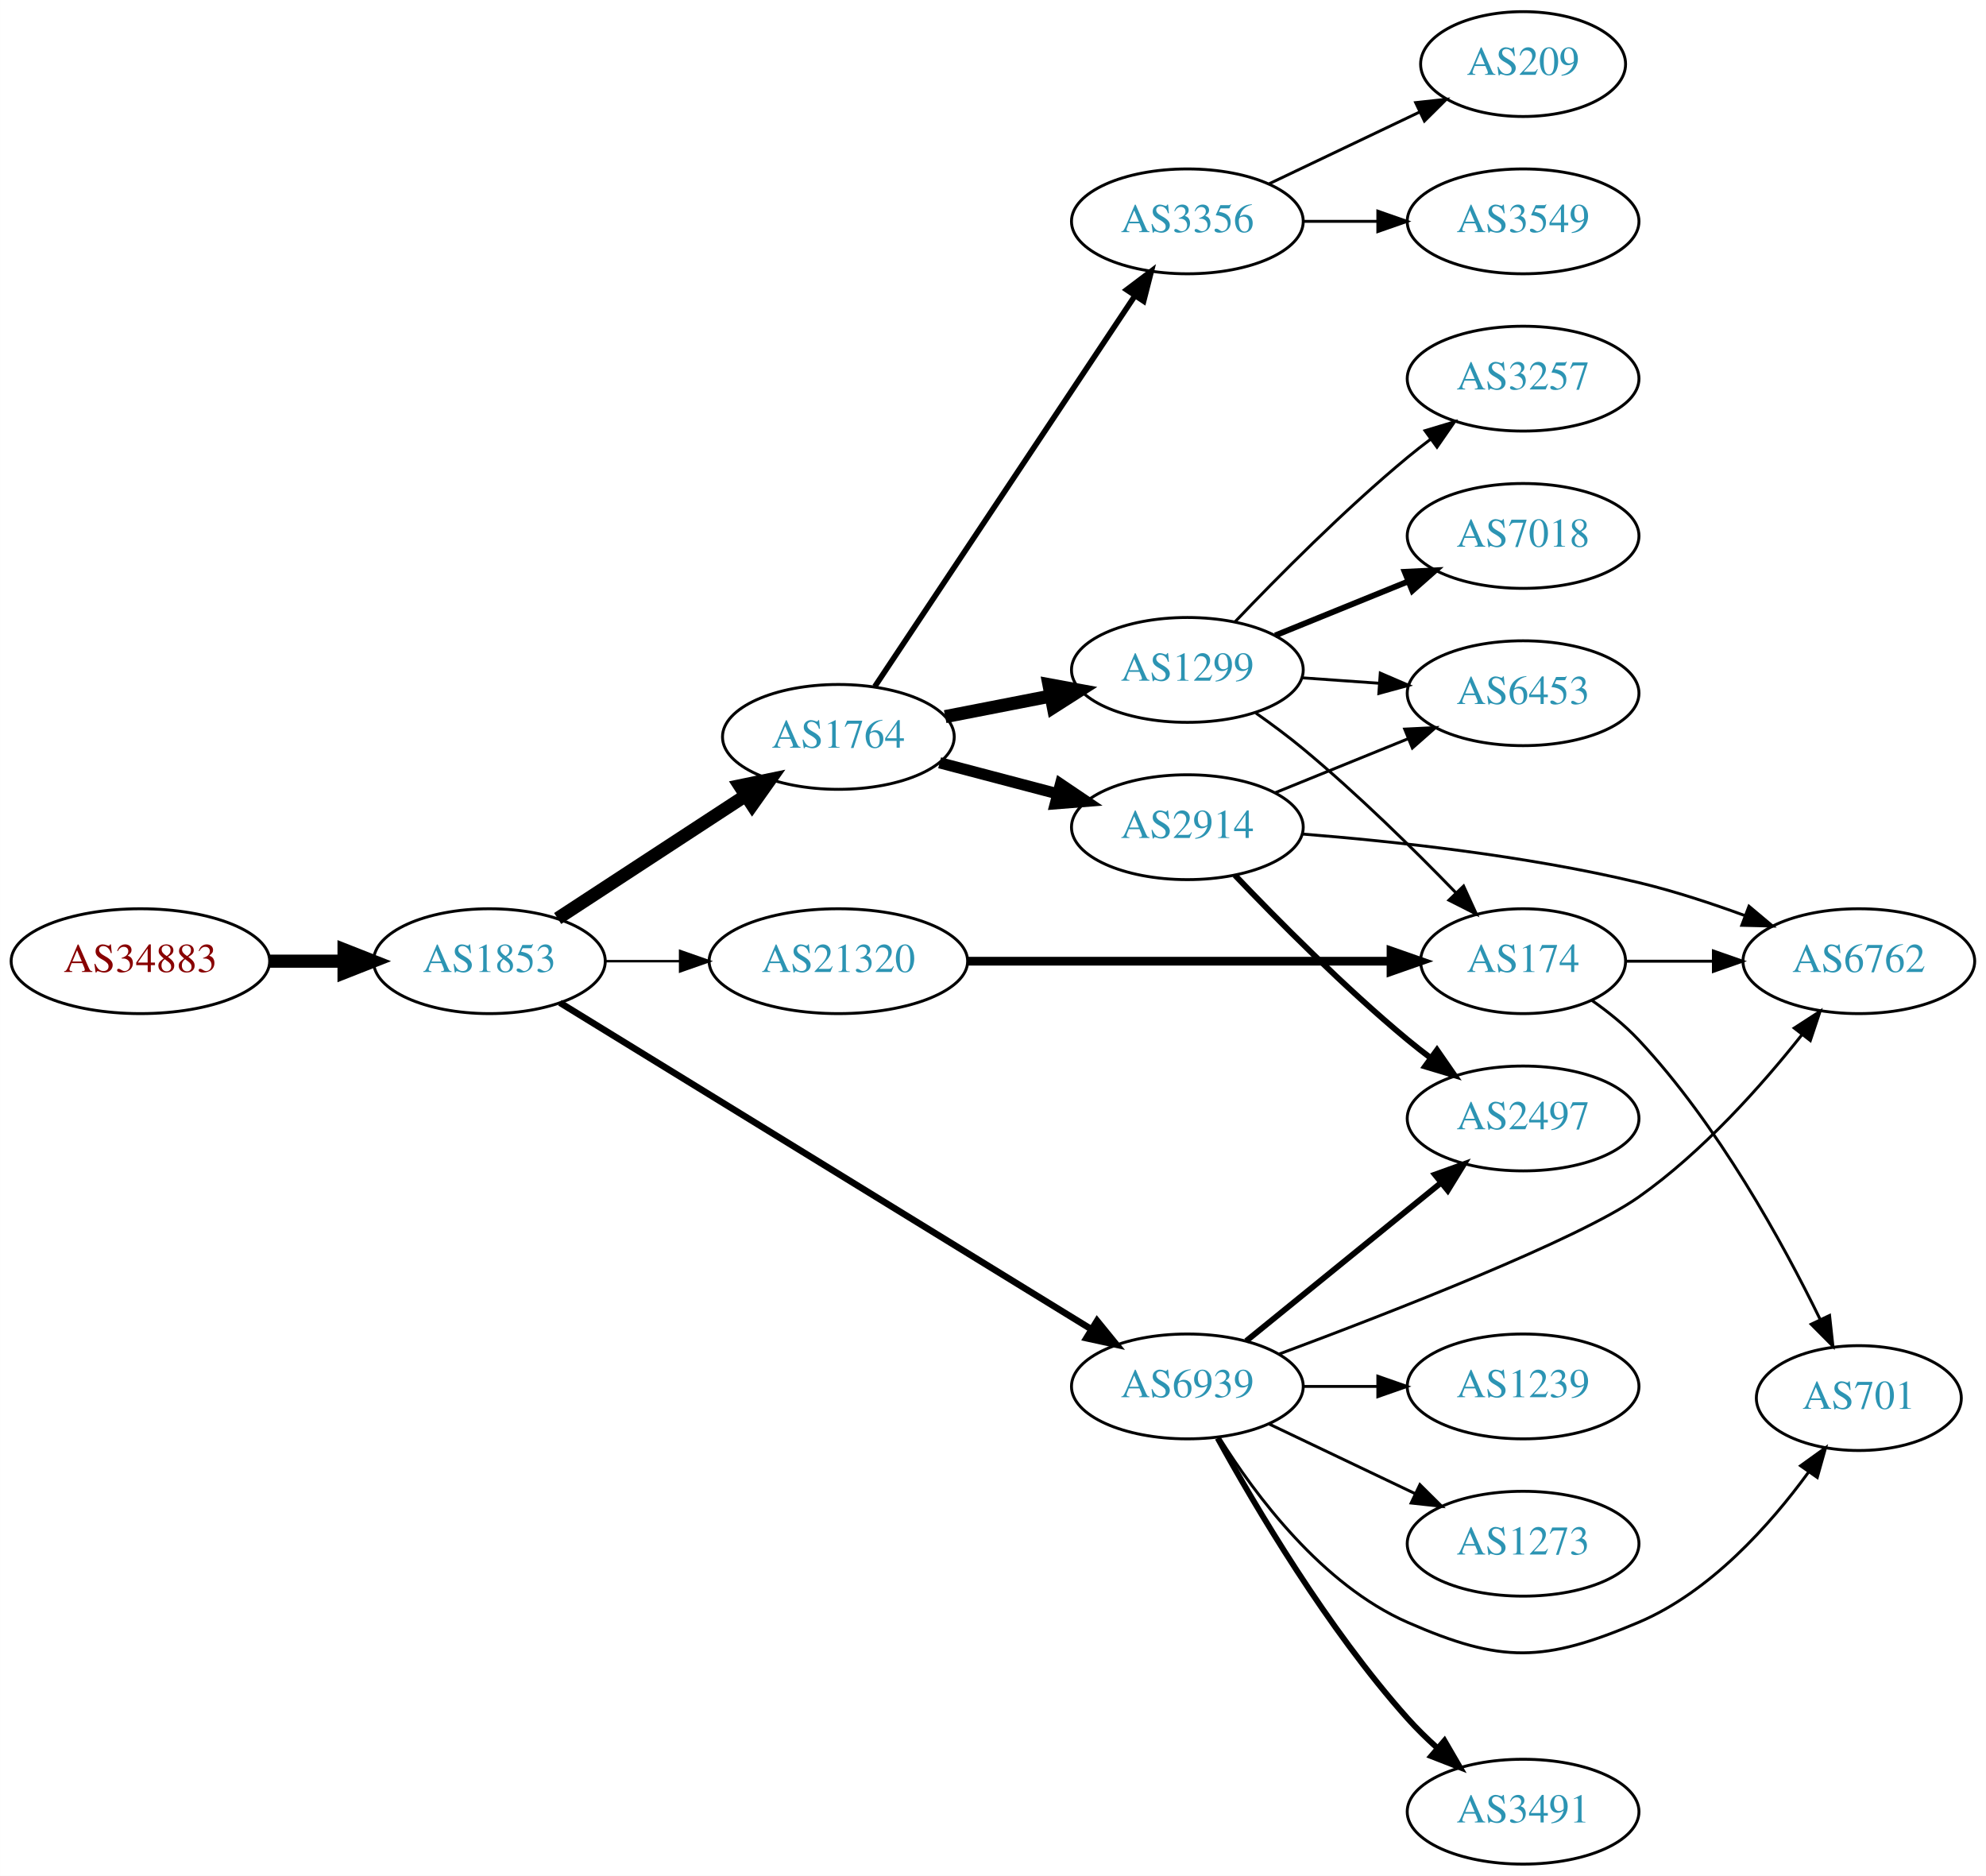
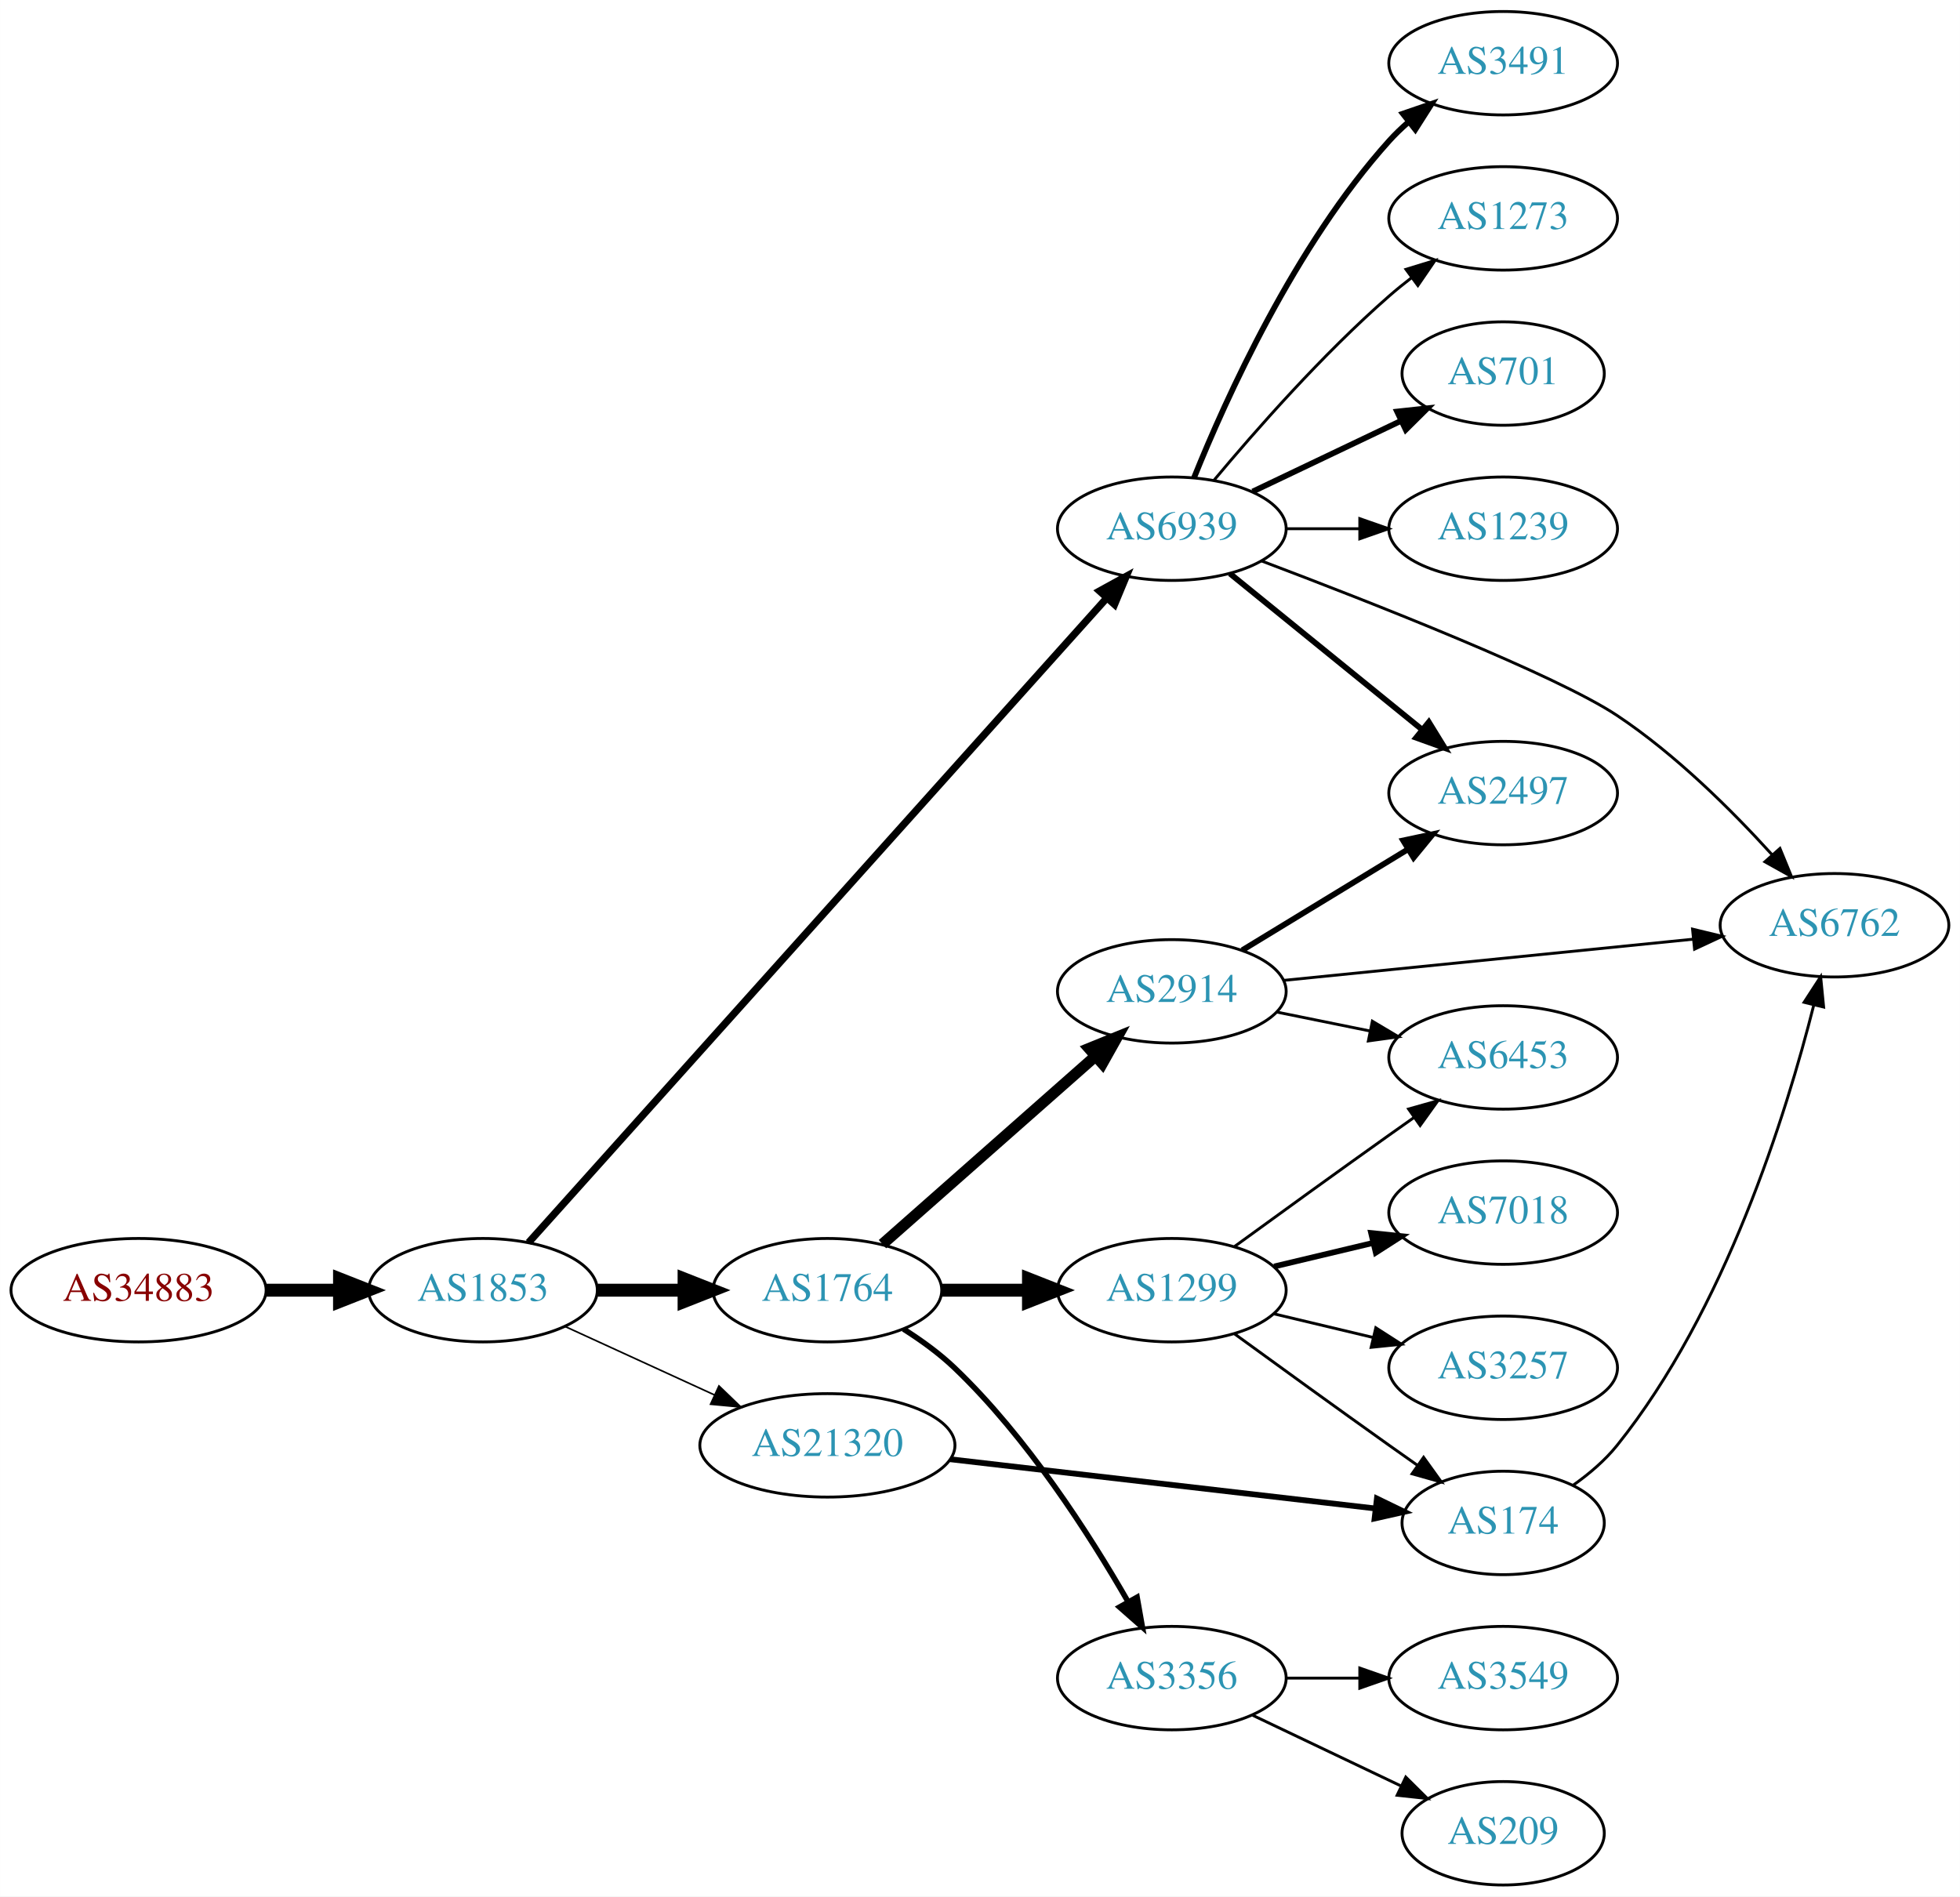
- <svg xmlns="http://www.w3.org/2000/svg" xmlns:xlink="http://www.w3.org/1999/xlink" width="682pt" height="644pt" viewBox="0.00 0.00 681.96 644.00">
-   <g id="graph0" class="graph" transform="scale(1 1) rotate(0) translate(4 640)">
-     <polygon fill="white" stroke="none" points="-4,4 -4,-640 677.956,-640 677.956,4 -4,4" />
+ <svg xmlns="http://www.w3.org/2000/svg" xmlns:xlink="http://www.w3.org/1999/xlink" width="682pt" height="660pt" viewBox="0.00 0.00 681.96 660.00">
+   <g id="graph0" class="graph" transform="scale(1 1) rotate(0) translate(4 656)">
+     <polygon fill="white" stroke="none" points="-4,4 -4,-656 677.956,-656 677.956,4 -4,4" />
    <g id="node1" class="node">
      <g id="a_node1">
        <a xlink:href="/asn/34883" xlink:title="AS34883 ~ FH JOANNEUM Gesellschaft mbH [AT]">
-           <ellipse fill="#ffffff" stroke="black" cx="44.196" cy="-310" rx="44.393" ry="18" />
-           <text text-anchor="middle" x="44.196" y="-306.3" font-family="Times,serif" font-size="14.00" fill="#880000">AS34883</text>
+           <ellipse fill="#ffffff" stroke="black" cx="44.196" cy="-207" rx="44.393" ry="18" />
+           <text text-anchor="middle" x="44.196" y="-203.3" font-family="Times,serif" font-size="14.00" fill="#880000">AS34883</text>
        </a>
      </g>
    </g>
    <g id="node2" class="node">
      <g id="a_node2">
        <a xlink:href="/asn/1853" xlink:title="AS1853 ~ ACOnet Backbone [AT]">
-           <ellipse fill="#ffffff" stroke="black" cx="164.039" cy="-310" rx="39.794" ry="18" />
-           <text text-anchor="middle" x="164.039" y="-306.3" font-family="Times,serif" font-size="14.00" fill="#2c94b3">AS1853</text>
+           <ellipse fill="#ffffff" stroke="black" cx="164.039" cy="-207" rx="39.794" ry="18" />
+           <text text-anchor="middle" x="164.039" y="-203.3" font-family="Times,serif" font-size="14.00" fill="#2c94b3">AS1853</text>
        </a>
      </g>
    </g>
    <g id="edge1" class="edge">
-       <path fill="none" stroke="black" stroke-width="4.5" d="M88.407,-310C96.72,-310 105.482,-310 113.965,-310" />
-       <polygon fill="black" stroke="black" stroke-width="4.5" points="114.123,-313.938 124.123,-310 114.123,-306.063 114.123,-313.938" />
+       <path fill="none" stroke="black" stroke-width="4.5" d="M88.407,-207C96.72,-207 105.482,-207 113.965,-207" />
+       <polygon fill="black" stroke="black" stroke-width="4.5" points="114.123,-210.938 124.123,-207 114.123,-203.063 114.123,-210.938" />
    </g>
    <g id="node3" class="node">
      <g id="a_node3">
        <a xlink:href="/asn/1764" xlink:title="AS1764 ~ NEXTLAYER-AS [AT]">
-           <ellipse fill="#ffffff" stroke="black" cx="283.881" cy="-387" rx="39.794" ry="18" />
-           <text text-anchor="middle" x="283.881" y="-383.3" font-family="Times,serif" font-size="14.00" fill="#2c94b3">AS1764</text>
+           <ellipse fill="#ffffff" stroke="black" cx="283.881" cy="-207" rx="39.794" ry="18" />
+           <text text-anchor="middle" x="283.881" y="-203.3" font-family="Times,serif" font-size="14.00" fill="#2c94b3">AS1764</text>
        </a>
      </g>
    </g>
    <g id="edge2" class="edge">
-       <path fill="none" stroke="black" stroke-width="4.5" d="M187.481,-324.664C205.747,-336.599 231.724,-353.573 251.959,-366.795" />
-       <polygon fill="black" stroke="black" stroke-width="4.5" points="249.997,-370.216 260.522,-372.39 254.305,-363.624 249.997,-370.216" />
+       <path fill="none" stroke="black" stroke-width="4.5" d="M203.951,-207C213.505,-207 223.854,-207 233.817,-207" />
+       <polygon fill="black" stroke="black" stroke-width="4.5" points="234.009,-210.938 244.009,-207 234.009,-203.063 234.009,-210.938" />
    </g>
    <g id="node4" class="node">
      <g id="a_node4">
        <a xlink:href="/asn/6939" xlink:title="AS6939 ~ Hurricane Electric LLC [US]">
-           <ellipse fill="#ffffff" stroke="black" cx="403.724" cy="-164" rx="39.794" ry="18" />
-           <text text-anchor="middle" x="403.724" y="-160.3" font-family="Times,serif" font-size="14.00" fill="#2c94b3">AS6939</text>
+           <ellipse fill="#ffffff" stroke="black" cx="403.724" cy="-472" rx="39.794" ry="18" />
+           <text text-anchor="middle" x="403.724" y="-468.3" font-family="Times,serif" font-size="14.00" fill="#2c94b3">AS6939</text>
        </a>
      </g>
    </g>
    <g id="edge3" class="edge">
-       <path fill="none" stroke="black" stroke-width="2.25" d="M188.262,-295.735C231.039,-269.459 322.338,-213.378 370.865,-183.57" />
-       <polygon fill="black" stroke="black" stroke-width="2.25" points="372.718,-186.539 379.406,-178.323 369.054,-180.575 372.718,-186.539" />
+       <path fill="none" stroke="black" stroke-width="2.531" d="M179.907,-223.577C220.508,-268.844 333.402,-394.712 381.056,-447.843" />
+       <polygon fill="black" stroke="black" stroke-width="2.531" points="378.579,-450.322 387.861,-455.429 383.79,-445.648 378.579,-450.322" />
    </g>
    <g id="node5" class="node">
      <g id="a_node5">
        <a xlink:href="/asn/21320" xlink:title="AS21320 ~ GEANT Vereniging [EU]">
-           <ellipse fill="#ffffff" stroke="black" cx="283.881" cy="-310" rx="44.393" ry="18" />
-           <text text-anchor="middle" x="283.881" y="-306.3" font-family="Times,serif" font-size="14.00" fill="#2c94b3">AS21320</text>
+           <ellipse fill="#ffffff" stroke="black" cx="283.881" cy="-153" rx="44.393" ry="18" />
+           <text text-anchor="middle" x="283.881" y="-149.3" font-family="Times,serif" font-size="14.00" fill="#2c94b3">AS21320</text>
        </a>
      </g>
    </g>
    <g id="edge4" class="edge">
-       <path fill="none" stroke="black" stroke-width="0.844" d="M203.951,-310C212.054,-310 220.729,-310 229.255,-310" />
-       <polygon fill="black" stroke="black" stroke-width="0.844" points="229.533,-313.5 239.533,-310 229.533,-306.5 229.533,-313.5" />
+       <path fill="none" stroke="black" stroke-width="0.562" d="M192.667,-194.339C208.165,-187.238 227.732,-178.272 244.678,-170.506" />
+       <polygon fill="black" stroke="black" stroke-width="0.562" points="246.148,-173.683 253.781,-166.335 243.232,-167.319 246.148,-173.683" />
    </g>
    <g id="node6" class="node">
      <g id="a_node6">
-         <a xlink:href="/asn/1299" xlink:title="AS1299 ~ Telia Carrier [EU]">
-           <ellipse fill="#ffffff" stroke="black" cx="403.724" cy="-410" rx="39.794" ry="18" />
-           <text text-anchor="middle" x="403.724" y="-406.3" font-family="Times,serif" font-size="14.00" fill="#2c94b3">AS1299</text>
+         <a xlink:href="/asn/2914" xlink:title="AS2914 ~ NTT America, Inc. [US]">
+           <ellipse fill="#ffffff" stroke="black" cx="403.724" cy="-311" rx="39.794" ry="18" />
+           <text text-anchor="middle" x="403.724" y="-307.3" font-family="Times,serif" font-size="14.00" fill="#2c94b3">AS2914</text>
        </a>
      </g>
    </g>
    <g id="edge5" class="edge">
-       <path fill="none" stroke="black" stroke-width="4.5" d="M320.558,-393.963C331.989,-396.194 344.811,-398.697 356.865,-401.049" />
-       <polygon fill="black" stroke="black" stroke-width="4.5" points="356.193,-404.93 366.762,-402.981 357.701,-397.201 356.193,-404.93" />
+       <path fill="none" stroke="black" stroke-width="3.857" d="M303.036,-223.022C322.816,-240.479 354.619,-268.546 376.973,-288.274" />
+       <polygon fill="black" stroke="black" stroke-width="3.857" points="374.928,-291.138 384.742,-295.13 379.56,-285.889 374.928,-291.138" />
    </g>
    <g id="node7" class="node">
      <g id="a_node7">
-         <a xlink:href="/asn/3356" xlink:title="AS3356 ~ Level 3 Parent, LLC [US]">
-           <ellipse fill="#ffffff" stroke="black" cx="403.724" cy="-564" rx="39.794" ry="18" />
-           <text text-anchor="middle" x="403.724" y="-560.3" font-family="Times,serif" font-size="14.00" fill="#2c94b3">AS3356</text>
+         <a xlink:href="/asn/1299" xlink:title="AS1299 ~ Telia Carrier [EU]">
+           <ellipse fill="#ffffff" stroke="black" cx="403.724" cy="-207" rx="39.794" ry="18" />
+           <text text-anchor="middle" x="403.724" y="-203.3" font-family="Times,serif" font-size="14.00" fill="#2c94b3">AS1299</text>
        </a>
      </g>
    </g>
    <g id="edge6" class="edge">
-       <path fill="none" stroke="black" stroke-width="1.929" d="M296.395,-404.294C317.217,-435.569 361.227,-501.671 385.592,-538.267" />
-       <polygon fill="black" stroke="black" stroke-width="1.929" points="382.881,-540.512 391.337,-546.897 388.708,-536.633 382.881,-540.512" />
+       <path fill="none" stroke="black" stroke-width="4.5" d="M323.794,-207C333.347,-207 343.697,-207 353.659,-207" />
+       <polygon fill="black" stroke="black" stroke-width="4.5" points="353.852,-210.938 363.852,-207 353.852,-203.063 353.852,-210.938" />
    </g>
    <g id="node8" class="node">
      <g id="a_node8">
-         <a xlink:href="/asn/2914" xlink:title="AS2914 ~ NTT America, Inc. [US]">
-           <ellipse fill="#ffffff" stroke="black" cx="403.724" cy="-356" rx="39.794" ry="18" />
-           <text text-anchor="middle" x="403.724" y="-352.3" font-family="Times,serif" font-size="14.00" fill="#2c94b3">AS2914</text>
+         <a xlink:href="/asn/3356" xlink:title="AS3356 ~ Level 3 Parent, LLC [US]">
+           <ellipse fill="#ffffff" stroke="black" cx="403.724" cy="-72" rx="39.794" ry="18" />
+           <text text-anchor="middle" x="403.724" y="-68.3" font-family="Times,serif" font-size="14.00" fill="#2c94b3">AS3356</text>
        </a>
      </g>
    </g>
    <g id="edge7" class="edge">
-       <path fill="none" stroke="black" stroke-width="3.857" d="M318.65,-378.117C331.224,-374.809 345.679,-371.006 359.017,-367.498" />
-       <polygon fill="black" stroke="black" stroke-width="3.857" points="360.169,-370.814 368.95,-364.885 358.388,-364.044 360.169,-370.814" />
+       <path fill="none" stroke="black" stroke-width="1.929" d="M310.352,-193.477C316.516,-189.578 322.832,-185.008 328.077,-180 353.287,-155.928 375.016,-122.075 388.426,-98.717" />
+       <polygon fill="black" stroke="black" stroke-width="1.929" points="391.637,-100.146 393.483,-89.713 385.534,-96.719 391.637,-100.146" />
+     </g>
+     <g id="node9" class="node">
+       <g id="a_node9">
+         <a xlink:href="/asn/6762" xlink:title="AS6762 ~ TELECOM ITALIA SPARKLE S.p.A. [IT]">
+           <ellipse fill="#ffffff" stroke="black" cx="634.31" cy="-334" rx="39.794" ry="18" />
+           <text text-anchor="middle" x="634.31" y="-330.3" font-family="Times,serif" font-size="14.00" fill="#2c94b3">AS6762</text>
+         </a>
+       </g>
+     </g>
+     <g id="edge8" class="edge">
+       <path fill="none" stroke="black" d="M434.857,-460.818C473.352,-446.27 537.527,-421.057 558.663,-407 578.971,-393.494 598.552,-374.02 612.56,-358.582" />
+       <polygon fill="black" stroke="black" points="615.331,-360.733 619.352,-350.93 610.096,-356.086 615.331,-360.733" />
+     </g>
+     <g id="node10" class="node">
+       <g id="a_node10">
+         <a xlink:href="/asn/701" xlink:title="AS701 ~ UUNET [US]">
+           <ellipse fill="#ffffff" stroke="black" cx="519.017" cy="-526" rx="35.194" ry="18" />
+           <text text-anchor="middle" x="519.017" y="-522.3" font-family="Times,serif" font-size="14.00" fill="#2c94b3">AS701</text>
+         </a>
+       </g>
+     </g>
+     <g id="edge9" class="edge">
+       <path fill="none" stroke="black" stroke-width="2" d="M431.86,-484.934C447.292,-492.29 466.778,-501.577 483.313,-509.459" />
+       <polygon fill="black" stroke="black" stroke-width="2" points="482.121,-512.768 492.654,-513.911 485.133,-506.449 482.121,-512.768" />
+     </g>
+     <g id="node11" class="node">
+       <g id="a_node11">
+         <a xlink:href="/asn/2497" xlink:title="AS2497 ~ Internet Initiative Japan Inc. [JP]">
+           <ellipse fill="#ffffff" stroke="black" cx="519.017" cy="-380" rx="39.794" ry="18" />
+           <text text-anchor="middle" x="519.017" y="-376.3" font-family="Times,serif" font-size="14.00" fill="#2c94b3">AS2497</text>
+         </a>
+       </g>
+     </g>
+     <g id="edge10" class="edge">
+       <path fill="none" stroke="black" stroke-width="2" d="M423.942,-456.393C442.334,-441.458 470.254,-418.786 490.904,-402.017" />
+       <polygon fill="black" stroke="black" stroke-width="2" points="493.147,-404.704 498.704,-395.683 488.735,-399.27 493.147,-404.704" />
+     </g>
+     <g id="node12" class="node">
+       <g id="a_node12">
+         <a xlink:href="/asn/1239" xlink:title="AS1239 ~ Sprint [US]">
+           <ellipse fill="#ffffff" stroke="black" cx="519.017" cy="-472" rx="39.794" ry="18" />
+           <text text-anchor="middle" x="519.017" y="-468.3" font-family="Times,serif" font-size="14.00" fill="#2c94b3">AS1239</text>
+         </a>
+       </g>
+     </g>
+     <g id="edge11" class="edge">
+       <path fill="none" stroke="black" d="M443.396,-472C451.599,-472 460.363,-472 468.895,-472" />
+       <polygon fill="black" stroke="black" points="469.134,-475.5 479.134,-472 469.134,-468.5 469.134,-475.5" />
+     </g>
+     <g id="node13" class="node">
+       <g id="a_node13">
+         <a xlink:href="/asn/3491" xlink:title="AS3491 ~ PCCW Global, Inc. [US]">
+           <ellipse fill="#ffffff" stroke="black" cx="519.017" cy="-634" rx="39.794" ry="18" />
+           <text text-anchor="middle" x="519.017" y="-630.3" font-family="Times,serif" font-size="14.00" fill="#2c94b3">AS3491</text>
+         </a>
+       </g>
+     </g>
+     <g id="edge12" class="edge">
+       <path fill="none" stroke="black" stroke-width="2" d="M411.472,-489.787C422.523,-517.243 446.576,-570.578 479.37,-607 481.373,-609.224 483.591,-611.363 485.924,-613.397" />
+       <polygon fill="black" stroke="black" stroke-width="2" points="484.122,-616.433 494.143,-619.873 488.454,-610.935 484.122,-616.433" />
+     </g>
+     <g id="node14" class="node">
+       <g id="a_node14">
+         <a xlink:href="/asn/1273" xlink:title="AS1273 ~ Vodafone Group PLC [EU]">
+           <ellipse fill="#ffffff" stroke="black" cx="519.017" cy="-580" rx="39.794" ry="18" />
+           <text text-anchor="middle" x="519.017" y="-576.3" font-family="Times,serif" font-size="14.00" fill="#2c94b3">AS1273</text>
+         </a>
+       </g>
+     </g>
+     <g id="edge13" class="edge">
+       <path fill="none" stroke="black" d="M418.354,-488.817C432.636,-505.929 456.183,-532.745 479.37,-553 481.836,-555.154 484.475,-557.294 487.172,-559.372" />
+       <polygon fill="black" stroke="black" points="485.197,-562.264 495.326,-565.37 489.345,-556.625 485.197,-562.264" />
+     </g>
+     <g id="node16" class="node">
+       <g id="a_node16">
+         <a xlink:href="/asn/174" xlink:title="AS174 ~ Cogent Communications [US]">
+           <ellipse fill="#ffffff" stroke="black" cx="519.017" cy="-126" rx="35.194" ry="18" />
+           <text text-anchor="middle" x="519.017" y="-122.3" font-family="Times,serif" font-size="14.00" fill="#2c94b3">AS174</text>
+         </a>
+       </g>
+     </g>
+     <g id="edge23" class="edge">
+       <path fill="none" stroke="black" stroke-width="2" d="M326.561,-148.173C368.305,-143.338 432.268,-135.931 474.611,-131.027" />
+       <polygon fill="black" stroke="black" stroke-width="2" points="475.089,-134.495 484.62,-129.868 474.284,-127.542 475.089,-134.495" />
+     </g>
+     <g id="edge20" class="edge">
+       <path fill="none" stroke="black" d="M442.727,-314.824C481.781,-318.753 542.708,-324.884 585.124,-329.152" />
+       <polygon fill="black" stroke="black" points="584.916,-332.648 595.216,-330.167 585.617,-325.683 584.916,-332.648" />
+     </g>
+     <g id="edge19" class="edge">
+       <path fill="none" stroke="black" stroke-width="2" d="M428.198,-325.297C444.908,-335.474 467.563,-349.272 485.94,-360.464" />
+       <polygon fill="black" stroke="black" stroke-width="2" points="484.211,-363.509 494.572,-365.721 487.852,-357.531 484.211,-363.509" />
+     </g>
+     <g id="node18" class="node">
+       <g id="a_node18">
+         <a xlink:href="/asn/6453" xlink:title="AS6453 ~ TATA COMMUNICATIONS (AMERICA) INC [US]">
+           <ellipse fill="#ffffff" stroke="black" cx="519.017" cy="-288" rx="39.794" ry="18" />
+           <text text-anchor="middle" x="519.017" y="-284.3" font-family="Times,serif" font-size="14.00" fill="#2c94b3">AS6453</text>
+         </a>
+       </g>
+     </g>
+     <g id="edge18" class="edge">
+       <path fill="none" stroke="black" d="M440.26,-303.786C450.488,-301.709 461.789,-299.415 472.531,-297.234" />
+       <polygon fill="black" stroke="black" points="473.503,-300.608 482.607,-295.189 472.111,-293.748 473.503,-300.608" />
    </g>
    <g id="node15" class="node">
      <g id="a_node15">
-         <a xlink:href="/asn/2497" xlink:title="AS2497 ~ Internet Initiative Japan Inc. [JP]">
-           <ellipse fill="#ffffff" stroke="black" cx="519.017" cy="-256" rx="39.794" ry="18" />
-           <text text-anchor="middle" x="519.017" y="-252.3" font-family="Times,serif" font-size="14.00" fill="#2c94b3">AS2497</text>
+         <a xlink:href="/asn/3257" xlink:title="AS3257 ~ GTT [DE]">
+           <ellipse fill="#ffffff" stroke="black" cx="519.017" cy="-180" rx="39.794" ry="18" />
+           <text text-anchor="middle" x="519.017" y="-176.3" font-family="Times,serif" font-size="14.00" fill="#2c94b3">AS3257</text>
        </a>
      </g>
    </g>
    <g id="edge14" class="edge">
-       <path fill="none" stroke="black" stroke-width="2" d="M423.942,-179.607C442.334,-194.542 470.254,-217.214 490.904,-233.983" />
-       <polygon fill="black" stroke="black" stroke-width="2" points="488.735,-236.73 498.704,-240.317 493.147,-231.296 488.735,-236.73" />
-     </g>
-     <g id="node16" class="node">
-       <g id="a_node16">
-         <a xlink:href="/asn/6762" xlink:title="AS6762 ~ TELECOM ITALIA SPARKLE S.p.A. [IT]">
-           <ellipse fill="#ffffff" stroke="black" cx="634.31" cy="-310" rx="39.794" ry="18" />
-           <text text-anchor="middle" x="634.31" y="-306.3" font-family="Times,serif" font-size="14.00" fill="#2c94b3">AS6762</text>
-         </a>
-       </g>
+       <path fill="none" stroke="black" d="M439.331,-198.752C450.202,-196.162 462.357,-193.265 473.799,-190.538" />
+       <polygon fill="black" stroke="black" points="474.705,-193.92 483.621,-188.197 473.082,-187.111 474.705,-193.92" />
    </g>
    <g id="edge15" class="edge">
-       <path fill="none" stroke="black" d="M435.301,-175.142C473.954,-189.528 537.958,-214.44 558.663,-229 580.576,-244.409 600.858,-267.207 614.733,-284.694" />
-       <polygon fill="black" stroke="black" points="612.118,-287.034 621.008,-292.796 617.652,-282.747 612.118,-287.034" />
+       <path fill="none" stroke="black" d="M425.572,-191.778C440.506,-180.909 461.12,-165.975 479.37,-153 482.581,-150.718 485.95,-148.339 489.304,-145.982" />
+       <polygon fill="black" stroke="black" points="491.332,-148.834 497.515,-140.23 487.316,-143.101 491.332,-148.834" />
    </g>
    <g id="node17" class="node">
      <g id="a_node17">
-         <a xlink:href="/asn/3491" xlink:title="AS3491 ~ PCCW Global, Inc. [US]">
-           <ellipse fill="#ffffff" stroke="black" cx="519.017" cy="-18" rx="39.794" ry="18" />
-           <text text-anchor="middle" x="519.017" y="-14.3" font-family="Times,serif" font-size="14.00" fill="#2c94b3">AS3491</text>
+         <a xlink:href="/asn/7018" xlink:title="AS7018 ~ AT&amp;T Services, Inc. [US]">
+           <ellipse fill="#ffffff" stroke="black" cx="519.017" cy="-234" rx="39.794" ry="18" />
+           <text text-anchor="middle" x="519.017" y="-230.3" font-family="Times,serif" font-size="14.00" fill="#2c94b3">AS7018</text>
        </a>
      </g>
    </g>
    <g id="edge16" class="edge">
-       <path fill="none" stroke="black" stroke-width="2" d="M414.127,-146.253C427.027,-122.804 451.778,-80.865 479.37,-50 482.458,-46.546 485.931,-43.146 489.496,-39.926" />
-       <polygon fill="black" stroke="black" stroke-width="2" points="492.013,-42.379 497.333,-33.216 487.46,-37.062 492.013,-42.379" />
-     </g>
-     <g id="node18" class="node">
-       <g id="a_node18">
-         <a xlink:href="/asn/701" xlink:title="AS701 ~ UUNET [US]">
-           <ellipse fill="#ffffff" stroke="black" cx="634.31" cy="-160" rx="35.194" ry="18" />
-           <text text-anchor="middle" x="634.31" y="-156.3" font-family="Times,serif" font-size="14.00" fill="#2c94b3">AS701</text>
-         </a>
-       </g>
+       <path fill="none" stroke="black" stroke-width="2" d="M439.331,-215.248C450.202,-217.838 462.357,-220.735 473.799,-223.462" />
+       <polygon fill="black" stroke="black" stroke-width="2" points="473.082,-226.889 483.621,-225.803 474.705,-220.08 473.082,-226.889" />
    </g>
    <g id="edge17" class="edge">
-       <path fill="none" stroke="black" d="M414.69,-146.438C426.993,-126.751 449.946,-95.897 479.37,-83 511.647,-68.852 526.21,-69.261 558.663,-83 583.27,-93.417 603.747,-116.354 616.991,-134.499" />
-       <polygon fill="black" stroke="black" points="614.3,-136.757 622.899,-142.946 620.036,-132.746 614.3,-136.757" />
+       <path fill="none" stroke="black" d="M425.572,-222.222C440.506,-233.091 461.12,-248.025 479.37,-261 482.191,-263.005 485.134,-265.085 488.082,-267.159" />
+       <polygon fill="black" stroke="black" points="486.109,-270.05 496.306,-272.926 490.128,-264.319 486.109,-270.05" />
    </g>
    <g id="node19" class="node">
      <g id="a_node19">
-         <a xlink:href="/asn/1239" xlink:title="AS1239 ~ Sprint [US]">
-           <ellipse fill="#ffffff" stroke="black" cx="519.017" cy="-164" rx="39.794" ry="18" />
-           <text text-anchor="middle" x="519.017" y="-160.3" font-family="Times,serif" font-size="14.00" fill="#2c94b3">AS1239</text>
-         </a>
-       </g>
-     </g>
-     <g id="edge18" class="edge">
-       <path fill="none" stroke="black" d="M443.396,-164C451.599,-164 460.363,-164 468.895,-164" />
-       <polygon fill="black" stroke="black" points="469.134,-167.5 479.134,-164 469.134,-160.5 469.134,-167.5" />
+         <a xlink:href="/asn/3549" xlink:title="AS3549 ~ Level 3 Parent, LLC [US]">
+           <ellipse fill="#ffffff" stroke="black" cx="519.017" cy="-72" rx="39.794" ry="18" />
+           <text text-anchor="middle" x="519.017" y="-68.3" font-family="Times,serif" font-size="14.00" fill="#2c94b3">AS3549</text>
+         </a>
+       </g>
+     </g>
+     <g id="edge21" class="edge">
+       <path fill="none" stroke="black" d="M443.396,-72C451.599,-72 460.363,-72 468.895,-72" />
+       <polygon fill="black" stroke="black" points="469.134,-75.5 479.134,-72 469.134,-68.5 469.134,-75.5" />
    </g>
    <g id="node20" class="node">
      <g id="a_node20">
-         <a xlink:href="/asn/1273" xlink:title="AS1273 ~ Vodafone Group PLC [EU]">
-           <ellipse fill="#ffffff" stroke="black" cx="519.017" cy="-110" rx="39.794" ry="18" />
-           <text text-anchor="middle" x="519.017" y="-106.3" font-family="Times,serif" font-size="14.00" fill="#2c94b3">AS1273</text>
-         </a>
-       </g>
-     </g>
-     <g id="edge19" class="edge">
-       <path fill="none" stroke="black" d="M431.86,-151.066C446.854,-143.919 465.675,-134.948 481.898,-127.215" />
-       <polygon fill="black" stroke="black" points="483.581,-130.291 491.102,-122.829 480.569,-123.972 483.581,-130.291" />
-     </g>
-     <g id="node10" class="node">
-       <g id="a_node10">
-         <a xlink:href="/asn/174" xlink:title="AS174 ~ Cogent Communications [US]">
-           <ellipse fill="#ffffff" stroke="black" cx="519.017" cy="-310" rx="35.194" ry="18" />
-           <text text-anchor="middle" x="519.017" y="-306.3" font-family="Times,serif" font-size="14.00" fill="#2c94b3">AS174</text>
-         </a>
-       </g>
-     </g>
-     <g id="edge23" class="edge">
-       <path fill="none" stroke="black" stroke-width="3" d="M328.186,-310C369.581,-310 431.706,-310 473.5,-310" />
-       <polygon fill="black" stroke="black" stroke-width="3" points="473.663,-313.5 483.663,-310 473.663,-306.5 473.663,-313.5" />
-     </g>
-     <g id="node9" class="node">
-       <g id="a_node9">
-         <a xlink:href="/asn/3257" xlink:title="AS3257 ~ GTT [DE]">
-           <ellipse fill="#ffffff" stroke="black" cx="519.017" cy="-510" rx="39.794" ry="18" />
-           <text text-anchor="middle" x="519.017" y="-506.3" font-family="Times,serif" font-size="14.00" fill="#2c94b3">AS3257</text>
-         </a>
-       </g>
-     </g>
-     <g id="edge8" class="edge">
-       <path fill="none" stroke="black" d="M420.029,-426.455C434.642,-441.796 457.598,-464.956 479.37,-483 481.891,-485.089 484.567,-487.184 487.29,-489.233" />
-       <polygon fill="black" stroke="black" points="485.335,-492.139 495.482,-495.187 489.45,-486.477 485.335,-492.139" />
-     </g>
-     <g id="edge9" class="edge">
-       <path fill="none" stroke="black" d="M427.258,-395.187C432.664,-391.382 438.329,-387.178 443.37,-383 462.029,-367.536 481.558,-348.314 495.96,-333.477" />
-       <polygon fill="black" stroke="black" points="498.585,-335.796 502.991,-326.161 493.538,-330.945 498.585,-335.796" />
-     </g>
-     <g id="node11" class="node">
-       <g id="a_node11">
-         <a xlink:href="/asn/7018" xlink:title="AS7018 ~ AT&amp;T Services, Inc. [US]">
-           <ellipse fill="#ffffff" stroke="black" cx="519.017" cy="-456" rx="39.794" ry="18" />
-           <text text-anchor="middle" x="519.017" y="-452.3" font-family="Times,serif" font-size="14.00" fill="#2c94b3">AS7018</text>
-         </a>
-       </g>
-     </g>
-     <g id="edge10" class="edge">
-       <path fill="none" stroke="black" stroke-width="2" d="M433.9,-421.846C447.775,-427.48 464.552,-434.292 479.461,-440.346" />
-       <polygon fill="black" stroke="black" stroke-width="2" points="478.358,-443.675 488.94,-444.194 480.991,-437.189 478.358,-443.675" />
-     </g>
-     <g id="node12" class="node">
-       <g id="a_node12">
-         <a xlink:href="/asn/6453" xlink:title="AS6453 ~ TATA COMMUNICATIONS (AMERICA) INC [US]">
-           <ellipse fill="#ffffff" stroke="black" cx="519.017" cy="-402" rx="39.794" ry="18" />
-           <text text-anchor="middle" x="519.017" y="-398.3" font-family="Times,serif" font-size="14.00" fill="#2c94b3">AS6453</text>
-         </a>
-       </g>
-     </g>
-     <g id="edge11" class="edge">
-       <path fill="none" stroke="black" d="M443.08,-407.292C451.569,-406.692 460.673,-406.049 469.507,-405.425" />
-       <polygon fill="black" stroke="black" points="469.972,-408.901 479.7,-404.706 469.479,-401.919 469.972,-408.901" />
-     </g>
-     <g id="node13" class="node">
-       <g id="a_node13">
-         <a xlink:href="/asn/3549" xlink:title="AS3549 ~ Level 3 Parent, LLC [US]">
-           <ellipse fill="#ffffff" stroke="black" cx="519.017" cy="-564" rx="39.794" ry="18" />
-           <text text-anchor="middle" x="519.017" y="-560.3" font-family="Times,serif" font-size="14.00" fill="#2c94b3">AS3549</text>
-         </a>
-       </g>
-     </g>
-     <g id="edge12" class="edge">
-       <path fill="none" stroke="black" d="M443.396,-564C451.599,-564 460.363,-564 468.895,-564" />
-       <polygon fill="black" stroke="black" points="469.134,-567.5 479.134,-564 469.134,-560.5 469.134,-567.5" />
-     </g>
-     <g id="node14" class="node">
-       <g id="a_node14">
        <a xlink:href="/asn/209" xlink:title="AS209 ~ CenturyLink Communications, LLC [US]">
-           <ellipse fill="#ffffff" stroke="black" cx="519.017" cy="-618" rx="35.194" ry="18" />
-           <text text-anchor="middle" x="519.017" y="-614.3" font-family="Times,serif" font-size="14.00" fill="#2c94b3">AS209</text>
-         </a>
-       </g>
-     </g>
-     <g id="edge13" class="edge">
-       <path fill="none" stroke="black" d="M431.86,-576.934C447.292,-584.29 466.778,-593.577 483.313,-601.459" />
-       <polygon fill="black" stroke="black" points="482.121,-604.768 492.654,-605.911 485.133,-598.449 482.121,-604.768" />
-     </g>
-     <g id="edge20" class="edge">
-       <path fill="none" stroke="black" d="M433.9,-367.846C447.775,-373.48 464.552,-380.292 479.461,-386.346" />
-       <polygon fill="black" stroke="black" points="478.358,-389.675 488.94,-390.194 480.991,-383.189 478.358,-389.675" />
+           <ellipse fill="#ffffff" stroke="black" cx="519.017" cy="-18" rx="35.194" ry="18" />
+           <text text-anchor="middle" x="519.017" y="-14.3" font-family="Times,serif" font-size="14.00" fill="#2c94b3">AS209</text>
+         </a>
+       </g>
    </g>
    <g id="edge22" class="edge">
-       <path fill="none" stroke="black" stroke-width="2" d="M420.029,-339.545C434.642,-324.204 457.598,-301.044 479.37,-283 481.891,-280.911 484.567,-278.816 487.29,-276.767" />
-       <polygon fill="black" stroke="black" stroke-width="2" points="489.45,-279.523 495.482,-270.813 485.335,-273.861 489.45,-279.523" />
-     </g>
-     <g id="edge21" class="edge">
-       <path fill="none" stroke="black" d="M443.106,-353.662C474.509,-351.178 519.904,-346.277 558.663,-337 570.809,-334.093 583.71,-329.86 595.31,-325.605" />
-       <polygon fill="black" stroke="black" points="596.586,-328.864 604.702,-322.054 594.111,-322.317 596.586,-328.864" />
-     </g>
-     <g id="edge25" class="edge">
-       <path fill="none" stroke="black" d="M554.316,-310C563.693,-310 574.043,-310 584.078,-310" />
-       <polygon fill="black" stroke="black" points="584.367,-313.5 594.367,-310 584.366,-306.5 584.367,-313.5" />
+       <path fill="none" stroke="black" d="M431.86,-59.066C447.292,-51.71 466.778,-42.423 483.313,-34.541" />
+       <polygon fill="black" stroke="black" points="485.133,-37.551 492.654,-30.089 482.121,-31.232 485.133,-37.551" />
    </g>
    <g id="edge24" class="edge">
-       <path fill="none" stroke="black" d="M542.543,-296.605C548.183,-292.646 553.961,-288.015 558.663,-283 585.901,-253.95 608.163,-213.381 621.084,-186.906" />
-       <polygon fill="black" stroke="black" points="624.263,-188.369 625.413,-177.837 617.946,-185.353 624.263,-188.369" />
+       <path fill="none" stroke="black" d="M543.488,-139.208C548.989,-143.113 554.464,-147.765 558.663,-153 596.283,-199.896 617.552,-268.391 627.106,-306.253" />
+       <polygon fill="black" stroke="black" points="623.731,-307.186 629.494,-316.077 630.532,-305.533 623.731,-307.186" />
    </g>
  </g>
</svg>
